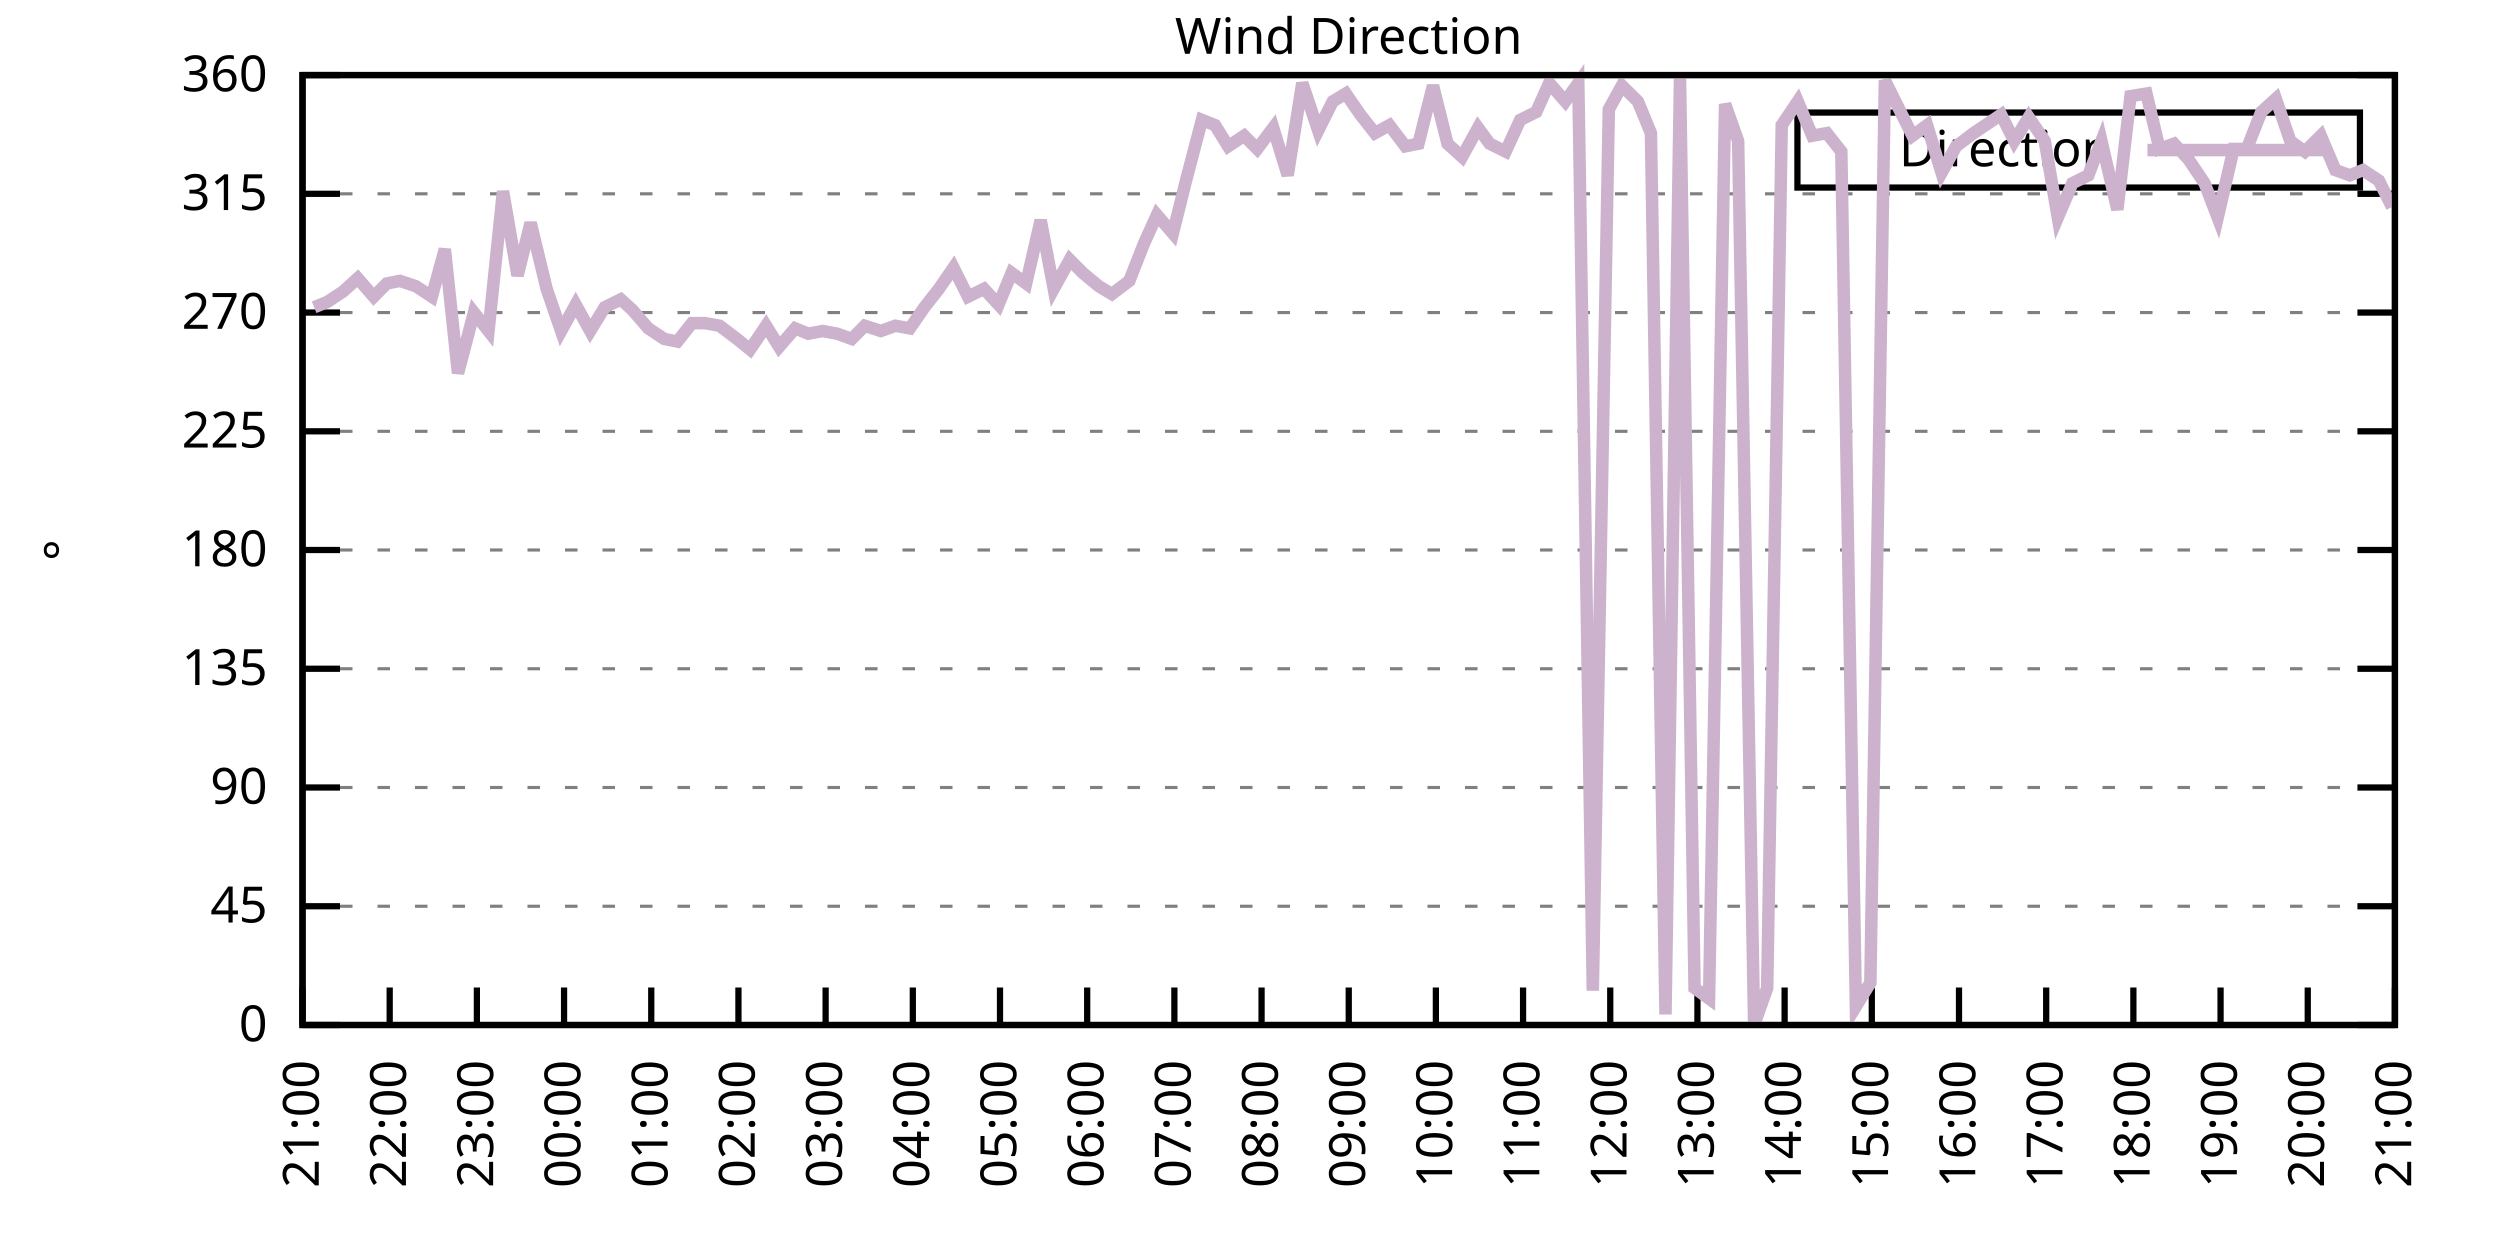
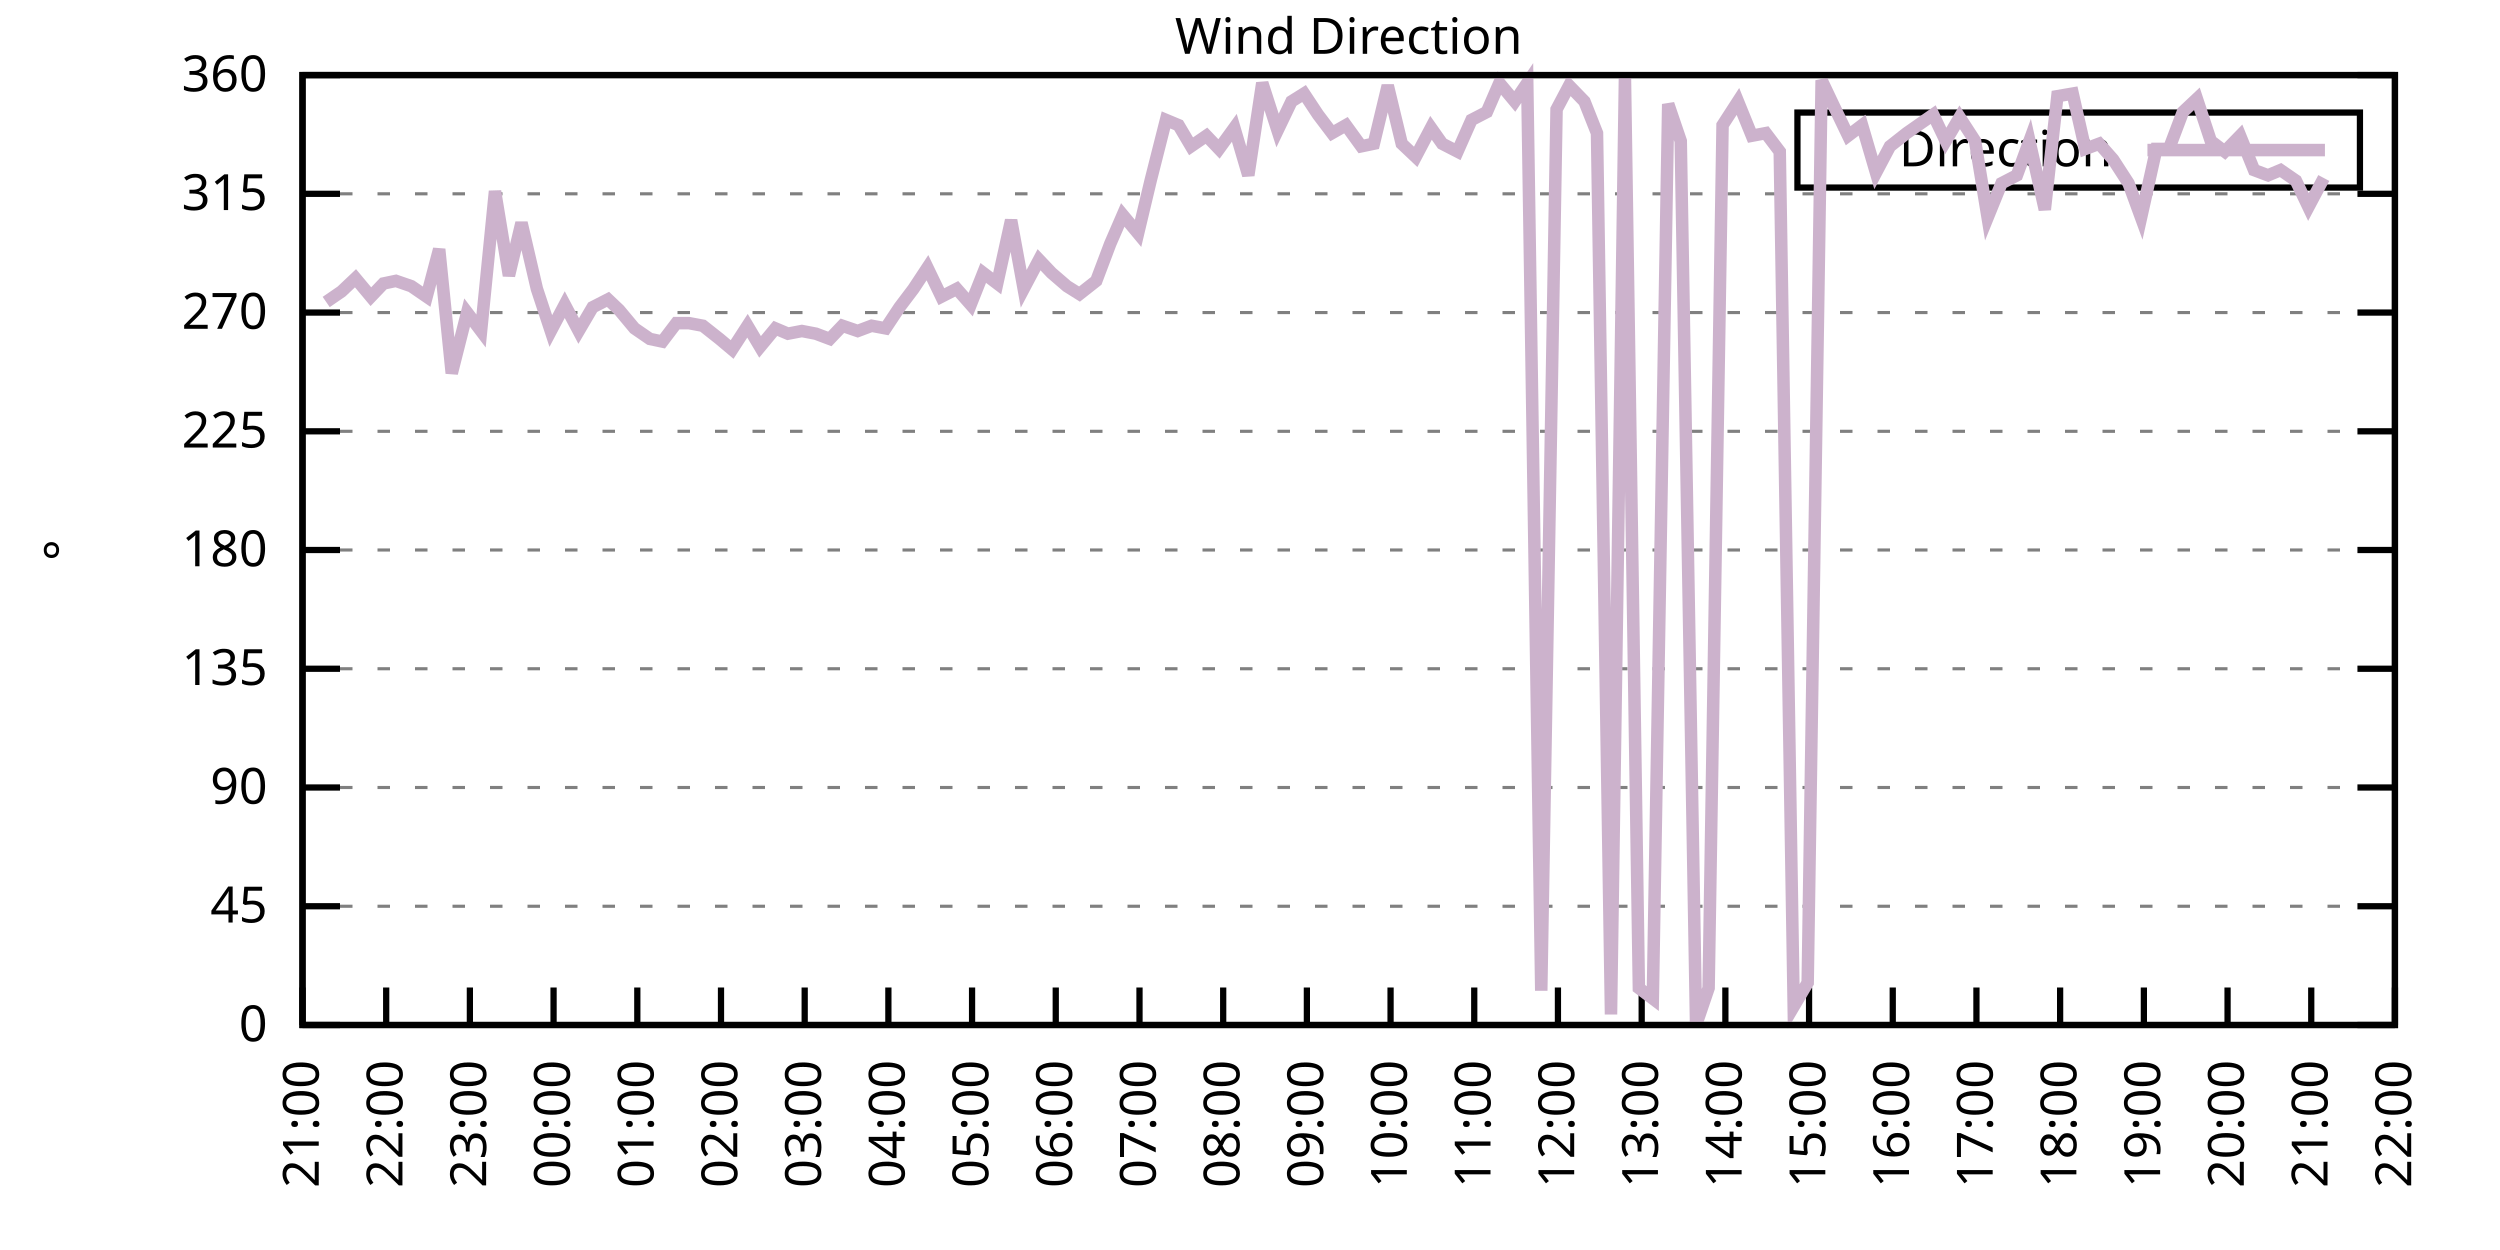
<svg xmlns="http://www.w3.org/2000/svg" xmlns:xlink="http://www.w3.org/1999/xlink" width="400" height="200" viewBox="0 0 400 200">
  <g id="gnuplot_canvas">
    <rect x="0" y="0" width="400" height="200" fill="none" />
    <defs>
      <circle id="gpDot" r="0.5" stroke-width="0.5" stroke="currentColor" />
      <path id="gpPt0" stroke-width="0.333" stroke="currentColor" d="M-1,0 h2 M0,-1 v2" />
      <path id="gpPt1" stroke-width="0.333" stroke="currentColor" d="M-1,-1 L1,1 M1,-1 L-1,1" />
      <path id="gpPt2" stroke-width="0.333" stroke="currentColor" d="M-1,0 L1,0 M0,-1 L0,1 M-1,-1 L1,1 M-1,1 L1,-1" />
      <rect id="gpPt3" stroke-width="0.333" stroke="currentColor" x="-1" y="-1" width="2" height="2" />
      <rect id="gpPt4" stroke-width="0.333" stroke="currentColor" fill="currentColor" x="-1" y="-1" width="2" height="2" />
      <circle id="gpPt5" stroke-width="0.333" stroke="currentColor" cx="0" cy="0" r="1" />
      <use xlink:href="#gpPt5" id="gpPt6" fill="currentColor" stroke="none" />
      <path id="gpPt7" stroke-width="0.333" stroke="currentColor" d="M0,-1.33 L-1.33,0.67 L1.33,0.67 z" />
      <use xlink:href="#gpPt7" id="gpPt8" fill="currentColor" stroke="none" />
      <use xlink:href="#gpPt7" id="gpPt9" stroke="currentColor" transform="rotate(180)" />
      <use xlink:href="#gpPt9" id="gpPt10" fill="currentColor" stroke="none" />
      <use xlink:href="#gpPt3" id="gpPt11" stroke="currentColor" transform="rotate(45)" />
      <use xlink:href="#gpPt11" id="gpPt12" fill="currentColor" stroke="none" />
      <path id="gpPt13" stroke-width="0.333" stroke="currentColor" d="M0,1.330 L1.265,0.411 L0.782,-1.067 L-0.782,-1.076 L-1.265,0.411 z" />
      <use xlink:href="#gpPt13" id="gpPt14" fill="currentColor" stroke="none" />
      <filter id="textbox" filterUnits="objectBoundingBox" x="0" y="0" height="1" width="1">
        <feFlood flood-color="white" flood-opacity="1" result="bgnd" />
        <feComposite in="SourceGraphic" in2="bgnd" operator="atop" />
      </filter>
      <filter id="greybox" filterUnits="objectBoundingBox" x="0" y="0" height="1" width="1">
        <feFlood flood-color="lightgrey" flood-opacity="1" result="grey" />
        <feComposite in="SourceGraphic" in2="grey" operator="atop" />
      </filter>
    </defs>
    <g fill="none" color="white" stroke="currentColor" stroke-width="1.00" stroke-linecap="butt" stroke-linejoin="miter">
</g>
    <g fill="none" color="black" stroke="currentColor" stroke-width="1.00" stroke-linecap="butt" stroke-linejoin="miter">
      <g stroke="none" shape-rendering="crispEdges">
        <polygon fill="rgb(255, 255, 255)" points="48.40,164.00 383.18,164.00 383.18,12.02 48.40,12.02 " />
      </g>
    </g>
    <g fill="none" color="black" stroke="currentColor" stroke-width="1.00" stroke-linecap="butt" stroke-linejoin="miter">
</g>
    <g fill="none" color="black" stroke="black" stroke-width="0.50" stroke-linecap="butt" stroke-linejoin="miter">
</g>
    <g fill="none" color="gray" stroke="currentColor" stroke-width="0.50" stroke-linecap="butt" stroke-linejoin="miter">
      <path stroke="gray" stroke-dasharray="2,4" class="gridline" d="M48.40,164.00 L383.19,164.00  " />
    </g>
    <g fill="none" color="gray" stroke="gray" stroke-width="1.00" stroke-linecap="butt" stroke-linejoin="miter">
</g>
    <g fill="none" color="black" stroke="currentColor" stroke-width="1.00" stroke-linecap="butt" stroke-linejoin="miter">
      <path stroke="black" d="M48.40,164.00 L54.40,164.00 M383.19,164.00 L377.19,164.00  " />
      <g transform="translate(42.80,166.60)" stroke="none" fill="black" font-family="Sans" font-size="8.00" text-anchor="end">
        <text>
          <tspan font-family="Sans"> 0</tspan>
        </text>
      </g>
    </g>
    <g fill="none" color="black" stroke="currentColor" stroke-width="1.00" stroke-linecap="butt" stroke-linejoin="miter">
</g>
    <g fill="none" color="black" stroke="black" stroke-width="0.50" stroke-linecap="butt" stroke-linejoin="miter">
</g>
    <g fill="none" color="gray" stroke="currentColor" stroke-width="0.50" stroke-linecap="butt" stroke-linejoin="miter">
      <path stroke="gray" stroke-dasharray="2,4" class="gridline" d="M48.40,145.00 L383.19,145.00  " />
    </g>
    <g fill="none" color="gray" stroke="gray" stroke-width="1.00" stroke-linecap="butt" stroke-linejoin="miter">
</g>
    <g fill="none" color="black" stroke="currentColor" stroke-width="1.00" stroke-linecap="butt" stroke-linejoin="miter">
      <path stroke="black" d="M48.40,145.00 L54.40,145.00 M383.19,145.00 L377.19,145.00  " />
      <g transform="translate(42.80,147.60)" stroke="none" fill="black" font-family="Sans" font-size="8.00" text-anchor="end">
        <text>
          <tspan font-family="Sans"> 45</tspan>
        </text>
      </g>
    </g>
    <g fill="none" color="black" stroke="currentColor" stroke-width="1.00" stroke-linecap="butt" stroke-linejoin="miter">
</g>
    <g fill="none" color="black" stroke="black" stroke-width="0.50" stroke-linecap="butt" stroke-linejoin="miter">
</g>
    <g fill="none" color="gray" stroke="currentColor" stroke-width="0.50" stroke-linecap="butt" stroke-linejoin="miter">
      <path stroke="gray" stroke-dasharray="2,4" class="gridline" d="M48.40,126.00 L383.19,126.00  " />
    </g>
    <g fill="none" color="gray" stroke="gray" stroke-width="1.00" stroke-linecap="butt" stroke-linejoin="miter">
</g>
    <g fill="none" color="black" stroke="currentColor" stroke-width="1.00" stroke-linecap="butt" stroke-linejoin="miter">
      <path stroke="black" d="M48.40,126.00 L54.40,126.00 M383.19,126.00 L377.19,126.00  " />
      <g transform="translate(42.80,128.60)" stroke="none" fill="black" font-family="Sans" font-size="8.00" text-anchor="end">
        <text>
          <tspan font-family="Sans"> 90</tspan>
        </text>
      </g>
    </g>
    <g fill="none" color="black" stroke="currentColor" stroke-width="1.00" stroke-linecap="butt" stroke-linejoin="miter">
</g>
    <g fill="none" color="black" stroke="black" stroke-width="0.50" stroke-linecap="butt" stroke-linejoin="miter">
</g>
    <g fill="none" color="gray" stroke="currentColor" stroke-width="0.50" stroke-linecap="butt" stroke-linejoin="miter">
      <path stroke="gray" stroke-dasharray="2,4" class="gridline" d="M48.40,107.00 L383.19,107.00  " />
    </g>
    <g fill="none" color="gray" stroke="gray" stroke-width="1.00" stroke-linecap="butt" stroke-linejoin="miter">
</g>
    <g fill="none" color="black" stroke="currentColor" stroke-width="1.00" stroke-linecap="butt" stroke-linejoin="miter">
      <path stroke="black" d="M48.40,107.00 L54.40,107.00 M383.19,107.00 L377.19,107.00  " />
      <g transform="translate(42.80,109.60)" stroke="none" fill="black" font-family="Sans" font-size="8.00" text-anchor="end">
        <text>
          <tspan font-family="Sans"> 135</tspan>
        </text>
      </g>
    </g>
    <g fill="none" color="black" stroke="currentColor" stroke-width="1.00" stroke-linecap="butt" stroke-linejoin="miter">
</g>
    <g fill="none" color="black" stroke="black" stroke-width="0.50" stroke-linecap="butt" stroke-linejoin="miter">
</g>
    <g fill="none" color="gray" stroke="currentColor" stroke-width="0.50" stroke-linecap="butt" stroke-linejoin="miter">
      <path stroke="gray" stroke-dasharray="2,4" class="gridline" d="M48.40,88.00 L383.19,88.00  " />
    </g>
    <g fill="none" color="gray" stroke="gray" stroke-width="1.00" stroke-linecap="butt" stroke-linejoin="miter">
</g>
    <g fill="none" color="black" stroke="currentColor" stroke-width="1.00" stroke-linecap="butt" stroke-linejoin="miter">
      <path stroke="black" d="M48.40,88.00 L54.40,88.00 M383.19,88.00 L377.19,88.00  " />
      <g transform="translate(42.80,90.60)" stroke="none" fill="black" font-family="Sans" font-size="8.00" text-anchor="end">
        <text>
          <tspan font-family="Sans"> 180</tspan>
        </text>
      </g>
    </g>
    <g fill="none" color="black" stroke="currentColor" stroke-width="1.00" stroke-linecap="butt" stroke-linejoin="miter">
</g>
    <g fill="none" color="black" stroke="black" stroke-width="0.50" stroke-linecap="butt" stroke-linejoin="miter">
</g>
    <g fill="none" color="gray" stroke="currentColor" stroke-width="0.50" stroke-linecap="butt" stroke-linejoin="miter">
      <path stroke="gray" stroke-dasharray="2,4" class="gridline" d="M48.40,69.01 L383.19,69.01  " />
    </g>
    <g fill="none" color="gray" stroke="gray" stroke-width="1.00" stroke-linecap="butt" stroke-linejoin="miter">
</g>
    <g fill="none" color="black" stroke="currentColor" stroke-width="1.00" stroke-linecap="butt" stroke-linejoin="miter">
      <path stroke="black" d="M48.40,69.01 L54.40,69.01 M383.19,69.01 L377.19,69.01  " />
      <g transform="translate(42.80,71.61)" stroke="none" fill="black" font-family="Sans" font-size="8.00" text-anchor="end">
        <text>
          <tspan font-family="Sans"> 225</tspan>
        </text>
      </g>
    </g>
    <g fill="none" color="black" stroke="currentColor" stroke-width="1.00" stroke-linecap="butt" stroke-linejoin="miter">
</g>
    <g fill="none" color="black" stroke="black" stroke-width="0.50" stroke-linecap="butt" stroke-linejoin="miter">
</g>
    <g fill="none" color="gray" stroke="currentColor" stroke-width="0.50" stroke-linecap="butt" stroke-linejoin="miter">
      <path stroke="gray" stroke-dasharray="2,4" class="gridline" d="M48.40,50.01 L383.19,50.01  " />
    </g>
    <g fill="none" color="gray" stroke="gray" stroke-width="1.00" stroke-linecap="butt" stroke-linejoin="miter">
</g>
    <g fill="none" color="black" stroke="currentColor" stroke-width="1.00" stroke-linecap="butt" stroke-linejoin="miter">
      <path stroke="black" d="M48.40,50.01 L54.40,50.01 M383.19,50.01 L377.19,50.01  " />
      <g transform="translate(42.80,52.61)" stroke="none" fill="black" font-family="Sans" font-size="8.00" text-anchor="end">
        <text>
          <tspan font-family="Sans"> 270</tspan>
        </text>
      </g>
    </g>
    <g fill="none" color="black" stroke="currentColor" stroke-width="1.00" stroke-linecap="butt" stroke-linejoin="miter">
</g>
    <g fill="none" color="black" stroke="black" stroke-width="0.50" stroke-linecap="butt" stroke-linejoin="miter">
</g>
    <g fill="none" color="gray" stroke="currentColor" stroke-width="0.50" stroke-linecap="butt" stroke-linejoin="miter">
      <path stroke="gray" stroke-dasharray="2,4" class="gridline" d="M48.40,31.01 L383.19,31.01  " />
    </g>
    <g fill="none" color="gray" stroke="gray" stroke-width="1.00" stroke-linecap="butt" stroke-linejoin="miter">
</g>
    <g fill="none" color="black" stroke="currentColor" stroke-width="1.00" stroke-linecap="butt" stroke-linejoin="miter">
      <path stroke="black" d="M48.40,31.01 L54.40,31.01 M383.19,31.01 L377.19,31.01  " />
      <g transform="translate(42.80,33.61)" stroke="none" fill="black" font-family="Sans" font-size="8.00" text-anchor="end">
        <text>
          <tspan font-family="Sans"> 315</tspan>
        </text>
      </g>
    </g>
    <g fill="none" color="black" stroke="currentColor" stroke-width="1.00" stroke-linecap="butt" stroke-linejoin="miter">
</g>
    <g fill="none" color="black" stroke="black" stroke-width="0.50" stroke-linecap="butt" stroke-linejoin="miter">
</g>
    <g fill="none" color="gray" stroke="currentColor" stroke-width="0.50" stroke-linecap="butt" stroke-linejoin="miter">
      <path stroke="gray" stroke-dasharray="2,4" class="gridline" d="M48.40,12.01 L383.19,12.01  " />
    </g>
    <g fill="none" color="gray" stroke="gray" stroke-width="1.00" stroke-linecap="butt" stroke-linejoin="miter">
</g>
    <g fill="none" color="black" stroke="currentColor" stroke-width="1.00" stroke-linecap="butt" stroke-linejoin="miter">
      <path stroke="black" d="M48.40,12.01 L54.40,12.01 M383.19,12.01 L377.19,12.01  " />
      <g transform="translate(42.80,14.61)" stroke="none" fill="black" font-family="Sans" font-size="8.00" text-anchor="end">
        <text>
          <tspan font-family="Sans"> 360</tspan>
        </text>
      </g>
    </g>
    <g fill="none" color="black" stroke="currentColor" stroke-width="1.00" stroke-linecap="butt" stroke-linejoin="miter">
      <path stroke="black" d="M48.40,164.00 L48.40,158.00  " />
      <g transform="translate(51.00,169.60) rotate(270.00)" stroke="none" fill="black" font-family="Sans" font-size="8.00" text-anchor="end">
        <text>
          <tspan font-family="Sans">21:00</tspan>
        </text>
      </g>
    </g>
    <g fill="none" color="black" stroke="currentColor" stroke-width="1.00" stroke-linecap="butt" stroke-linejoin="miter">
-       <path stroke="black" d="M62.35,164.00 L62.35,158.00  " />
-       <g transform="translate(64.95,169.60) rotate(270.00)" stroke="none" fill="black" font-family="Sans" font-size="8.00" text-anchor="end">
+       <path stroke="black" d="M61.79,164.00 L61.79,158.00  " />
+       <g transform="translate(64.39,169.60) rotate(270.00)" stroke="none" fill="black" font-family="Sans" font-size="8.00" text-anchor="end">
        <text>
          <tspan font-family="Sans">22:00</tspan>
        </text>
      </g>
    </g>
    <g fill="none" color="black" stroke="currentColor" stroke-width="1.00" stroke-linecap="butt" stroke-linejoin="miter">
-       <path stroke="black" d="M76.30,164.00 L76.30,158.00  " />
-       <g transform="translate(78.90,169.60) rotate(270.00)" stroke="none" fill="black" font-family="Sans" font-size="8.00" text-anchor="end">
+       <path stroke="black" d="M75.18,164.00 L75.18,158.00  " />
+       <g transform="translate(77.78,169.60) rotate(270.00)" stroke="none" fill="black" font-family="Sans" font-size="8.00" text-anchor="end">
        <text>
          <tspan font-family="Sans">23:00</tspan>
        </text>
      </g>
    </g>
    <g fill="none" color="black" stroke="currentColor" stroke-width="1.00" stroke-linecap="butt" stroke-linejoin="miter">
-       <path stroke="black" d="M90.25,164.00 L90.25,158.00  " />
-       <g transform="translate(92.85,169.60) rotate(270.00)" stroke="none" fill="black" font-family="Sans" font-size="8.00" text-anchor="end">
+       <path stroke="black" d="M88.57,164.00 L88.57,158.00  " />
+       <g transform="translate(91.17,169.60) rotate(270.00)" stroke="none" fill="black" font-family="Sans" font-size="8.00" text-anchor="end">
        <text>
          <tspan font-family="Sans">00:00</tspan>
        </text>
      </g>
    </g>
    <g fill="none" color="black" stroke="currentColor" stroke-width="1.00" stroke-linecap="butt" stroke-linejoin="miter">
-       <path stroke="black" d="M104.20,164.00 L104.20,158.00  " />
-       <g transform="translate(106.80,169.60) rotate(270.00)" stroke="none" fill="black" font-family="Sans" font-size="8.00" text-anchor="end">
+       <path stroke="black" d="M101.97,164.00 L101.97,158.00  " />
+       <g transform="translate(104.57,169.60) rotate(270.00)" stroke="none" fill="black" font-family="Sans" font-size="8.00" text-anchor="end">
        <text>
          <tspan font-family="Sans">01:00</tspan>
        </text>
      </g>
    </g>
    <g fill="none" color="black" stroke="currentColor" stroke-width="1.00" stroke-linecap="butt" stroke-linejoin="miter">
-       <path stroke="black" d="M118.15,164.00 L118.15,158.00  " />
-       <g transform="translate(120.75,169.60) rotate(270.00)" stroke="none" fill="black" font-family="Sans" font-size="8.00" text-anchor="end">
+       <path stroke="black" d="M115.36,164.00 L115.36,158.00  " />
+       <g transform="translate(117.96,169.60) rotate(270.00)" stroke="none" fill="black" font-family="Sans" font-size="8.00" text-anchor="end">
        <text>
          <tspan font-family="Sans">02:00</tspan>
        </text>
      </g>
    </g>
    <g fill="none" color="black" stroke="currentColor" stroke-width="1.00" stroke-linecap="butt" stroke-linejoin="miter">
-       <path stroke="black" d="M132.10,164.00 L132.10,158.00  " />
-       <g transform="translate(134.70,169.60) rotate(270.00)" stroke="none" fill="black" font-family="Sans" font-size="8.00" text-anchor="end">
+       <path stroke="black" d="M128.75,164.00 L128.75,158.00  " />
+       <g transform="translate(131.35,169.60) rotate(270.00)" stroke="none" fill="black" font-family="Sans" font-size="8.00" text-anchor="end">
        <text>
          <tspan font-family="Sans">03:00</tspan>
        </text>
      </g>
    </g>
    <g fill="none" color="black" stroke="currentColor" stroke-width="1.00" stroke-linecap="butt" stroke-linejoin="miter">
-       <path stroke="black" d="M146.05,164.00 L146.05,158.00  " />
-       <g transform="translate(148.65,169.60) rotate(270.00)" stroke="none" fill="black" font-family="Sans" font-size="8.00" text-anchor="end">
+       <path stroke="black" d="M142.14,164.00 L142.14,158.00  " />
+       <g transform="translate(144.74,169.60) rotate(270.00)" stroke="none" fill="black" font-family="Sans" font-size="8.00" text-anchor="end">
        <text>
          <tspan font-family="Sans">04:00</tspan>
        </text>
      </g>
    </g>
    <g fill="none" color="black" stroke="currentColor" stroke-width="1.00" stroke-linecap="butt" stroke-linejoin="miter">
-       <path stroke="black" d="M160.00,164.00 L160.00,158.00  " />
-       <g transform="translate(162.60,169.60) rotate(270.00)" stroke="none" fill="black" font-family="Sans" font-size="8.00" text-anchor="end">
+       <path stroke="black" d="M155.53,164.00 L155.53,158.00  " />
+       <g transform="translate(158.13,169.60) rotate(270.00)" stroke="none" fill="black" font-family="Sans" font-size="8.00" text-anchor="end">
        <text>
          <tspan font-family="Sans">05:00</tspan>
        </text>
      </g>
    </g>
    <g fill="none" color="black" stroke="currentColor" stroke-width="1.00" stroke-linecap="butt" stroke-linejoin="miter">
-       <path stroke="black" d="M173.95,164.00 L173.95,158.00  " />
-       <g transform="translate(176.55,169.60) rotate(270.00)" stroke="none" fill="black" font-family="Sans" font-size="8.00" text-anchor="end">
+       <path stroke="black" d="M168.92,164.00 L168.92,158.00  " />
+       <g transform="translate(171.52,169.60) rotate(270.00)" stroke="none" fill="black" font-family="Sans" font-size="8.00" text-anchor="end">
        <text>
          <tspan font-family="Sans">06:00</tspan>
        </text>
      </g>
    </g>
    <g fill="none" color="black" stroke="currentColor" stroke-width="1.00" stroke-linecap="butt" stroke-linejoin="miter">
-       <path stroke="black" d="M187.90,164.00 L187.90,158.00  " />
-       <g transform="translate(190.50,169.60) rotate(270.00)" stroke="none" fill="black" font-family="Sans" font-size="8.00" text-anchor="end">
+       <path stroke="black" d="M182.32,164.00 L182.32,158.00  " />
+       <g transform="translate(184.92,169.60) rotate(270.00)" stroke="none" fill="black" font-family="Sans" font-size="8.00" text-anchor="end">
        <text>
          <tspan font-family="Sans">07:00</tspan>
        </text>
      </g>
    </g>
    <g fill="none" color="black" stroke="currentColor" stroke-width="1.00" stroke-linecap="butt" stroke-linejoin="miter">
-       <path stroke="black" d="M201.85,164.00 L201.85,158.00  " />
-       <g transform="translate(204.45,169.60) rotate(270.00)" stroke="none" fill="black" font-family="Sans" font-size="8.00" text-anchor="end">
+       <path stroke="black" d="M195.71,164.00 L195.71,158.00  " />
+       <g transform="translate(198.31,169.60) rotate(270.00)" stroke="none" fill="black" font-family="Sans" font-size="8.00" text-anchor="end">
        <text>
          <tspan font-family="Sans">08:00</tspan>
        </text>
      </g>
    </g>
    <g fill="none" color="black" stroke="currentColor" stroke-width="1.00" stroke-linecap="butt" stroke-linejoin="miter">
-       <path stroke="black" d="M215.80,164.00 L215.80,158.00  " />
-       <g transform="translate(218.40,169.60) rotate(270.00)" stroke="none" fill="black" font-family="Sans" font-size="8.00" text-anchor="end">
+       <path stroke="black" d="M209.10,164.00 L209.10,158.00  " />
+       <g transform="translate(211.70,169.60) rotate(270.00)" stroke="none" fill="black" font-family="Sans" font-size="8.00" text-anchor="end">
        <text>
          <tspan font-family="Sans">09:00</tspan>
        </text>
      </g>
    </g>
    <g fill="none" color="black" stroke="currentColor" stroke-width="1.00" stroke-linecap="butt" stroke-linejoin="miter">
-       <path stroke="black" d="M229.74,164.00 L229.74,158.00  " />
-       <g transform="translate(232.34,169.60) rotate(270.00)" stroke="none" fill="black" font-family="Sans" font-size="8.00" text-anchor="end">
+       <path stroke="black" d="M222.49,164.00 L222.49,158.00  " />
+       <g transform="translate(225.09,169.60) rotate(270.00)" stroke="none" fill="black" font-family="Sans" font-size="8.00" text-anchor="end">
        <text>
          <tspan font-family="Sans">10:00</tspan>
        </text>
      </g>
    </g>
    <g fill="none" color="black" stroke="currentColor" stroke-width="1.00" stroke-linecap="butt" stroke-linejoin="miter">
-       <path stroke="black" d="M243.69,164.00 L243.69,158.00  " />
-       <g transform="translate(246.29,169.60) rotate(270.00)" stroke="none" fill="black" font-family="Sans" font-size="8.00" text-anchor="end">
+       <path stroke="black" d="M235.88,164.00 L235.88,158.00  " />
+       <g transform="translate(238.48,169.60) rotate(270.00)" stroke="none" fill="black" font-family="Sans" font-size="8.00" text-anchor="end">
        <text>
          <tspan font-family="Sans">11:00</tspan>
        </text>
      </g>
    </g>
    <g fill="none" color="black" stroke="currentColor" stroke-width="1.00" stroke-linecap="butt" stroke-linejoin="miter">
-       <path stroke="black" d="M257.64,164.00 L257.64,158.00  " />
-       <g transform="translate(260.24,169.60) rotate(270.00)" stroke="none" fill="black" font-family="Sans" font-size="8.00" text-anchor="end">
+       <path stroke="black" d="M249.27,164.00 L249.27,158.00  " />
+       <g transform="translate(251.87,169.60) rotate(270.00)" stroke="none" fill="black" font-family="Sans" font-size="8.00" text-anchor="end">
        <text>
          <tspan font-family="Sans">12:00</tspan>
        </text>
      </g>
    </g>
    <g fill="none" color="black" stroke="currentColor" stroke-width="1.00" stroke-linecap="butt" stroke-linejoin="miter">
-       <path stroke="black" d="M271.59,164.00 L271.59,158.00  " />
-       <g transform="translate(274.19,169.60) rotate(270.00)" stroke="none" fill="black" font-family="Sans" font-size="8.00" text-anchor="end">
+       <path stroke="black" d="M262.67,164.00 L262.67,158.00  " />
+       <g transform="translate(265.27,169.60) rotate(270.00)" stroke="none" fill="black" font-family="Sans" font-size="8.00" text-anchor="end">
        <text>
          <tspan font-family="Sans">13:00</tspan>
        </text>
      </g>
    </g>
    <g fill="none" color="black" stroke="currentColor" stroke-width="1.00" stroke-linecap="butt" stroke-linejoin="miter">
-       <path stroke="black" d="M285.54,164.00 L285.54,158.00  " />
-       <g transform="translate(288.14,169.60) rotate(270.00)" stroke="none" fill="black" font-family="Sans" font-size="8.00" text-anchor="end">
+       <path stroke="black" d="M276.06,164.00 L276.06,158.00  " />
+       <g transform="translate(278.66,169.60) rotate(270.00)" stroke="none" fill="black" font-family="Sans" font-size="8.00" text-anchor="end">
        <text>
          <tspan font-family="Sans">14:00</tspan>
        </text>
      </g>
    </g>
    <g fill="none" color="black" stroke="currentColor" stroke-width="1.00" stroke-linecap="butt" stroke-linejoin="miter">
-       <path stroke="black" d="M299.49,164.00 L299.49,158.00  " />
-       <g transform="translate(302.09,169.60) rotate(270.00)" stroke="none" fill="black" font-family="Sans" font-size="8.00" text-anchor="end">
+       <path stroke="black" d="M289.45,164.00 L289.45,158.00  " />
+       <g transform="translate(292.05,169.60) rotate(270.00)" stroke="none" fill="black" font-family="Sans" font-size="8.00" text-anchor="end">
        <text>
          <tspan font-family="Sans">15:00</tspan>
        </text>
      </g>
    </g>
    <g fill="none" color="black" stroke="currentColor" stroke-width="1.00" stroke-linecap="butt" stroke-linejoin="miter">
-       <path stroke="black" d="M313.44,164.00 L313.44,158.00  " />
-       <g transform="translate(316.04,169.60) rotate(270.00)" stroke="none" fill="black" font-family="Sans" font-size="8.00" text-anchor="end">
+       <path stroke="black" d="M302.84,164.00 L302.84,158.00  " />
+       <g transform="translate(305.44,169.60) rotate(270.00)" stroke="none" fill="black" font-family="Sans" font-size="8.00" text-anchor="end">
        <text>
          <tspan font-family="Sans">16:00</tspan>
        </text>
      </g>
    </g>
    <g fill="none" color="black" stroke="currentColor" stroke-width="1.00" stroke-linecap="butt" stroke-linejoin="miter">
-       <path stroke="black" d="M327.39,164.00 L327.39,158.00  " />
-       <g transform="translate(329.99,169.60) rotate(270.00)" stroke="none" fill="black" font-family="Sans" font-size="8.00" text-anchor="end">
+       <path stroke="black" d="M316.23,164.00 L316.23,158.00  " />
+       <g transform="translate(318.83,169.60) rotate(270.00)" stroke="none" fill="black" font-family="Sans" font-size="8.00" text-anchor="end">
        <text>
          <tspan font-family="Sans">17:00</tspan>
        </text>
      </g>
    </g>
    <g fill="none" color="black" stroke="currentColor" stroke-width="1.00" stroke-linecap="butt" stroke-linejoin="miter">
-       <path stroke="black" d="M341.34,164.00 L341.34,158.00  " />
-       <g transform="translate(343.94,169.60) rotate(270.00)" stroke="none" fill="black" font-family="Sans" font-size="8.00" text-anchor="end">
+       <path stroke="black" d="M329.62,164.00 L329.62,158.00  " />
+       <g transform="translate(332.22,169.60) rotate(270.00)" stroke="none" fill="black" font-family="Sans" font-size="8.00" text-anchor="end">
        <text>
          <tspan font-family="Sans">18:00</tspan>
        </text>
      </g>
    </g>
    <g fill="none" color="black" stroke="currentColor" stroke-width="1.00" stroke-linecap="butt" stroke-linejoin="miter">
-       <path stroke="black" d="M355.29,164.00 L355.29,158.00  " />
-       <g transform="translate(357.89,169.60) rotate(270.00)" stroke="none" fill="black" font-family="Sans" font-size="8.00" text-anchor="end">
+       <path stroke="black" d="M343.02,164.00 L343.02,158.00  " />
+       <g transform="translate(345.62,169.60) rotate(270.00)" stroke="none" fill="black" font-family="Sans" font-size="8.00" text-anchor="end">
        <text>
          <tspan font-family="Sans">19:00</tspan>
        </text>
      </g>
    </g>
    <g fill="none" color="black" stroke="currentColor" stroke-width="1.00" stroke-linecap="butt" stroke-linejoin="miter">
-       <path stroke="black" d="M369.24,164.00 L369.24,158.00  " />
-       <g transform="translate(371.84,169.60) rotate(270.00)" stroke="none" fill="black" font-family="Sans" font-size="8.00" text-anchor="end">
+       <path stroke="black" d="M356.41,164.00 L356.41,158.00  " />
+       <g transform="translate(359.01,169.60) rotate(270.00)" stroke="none" fill="black" font-family="Sans" font-size="8.00" text-anchor="end">
        <text>
          <tspan font-family="Sans">20:00</tspan>
+         </text>
+       </g>
+     </g>
+     <g fill="none" color="black" stroke="currentColor" stroke-width="1.00" stroke-linecap="butt" stroke-linejoin="miter">
+       <path stroke="black" d="M369.80,164.00 L369.80,158.00  " />
+       <g transform="translate(372.40,169.60) rotate(270.00)" stroke="none" fill="black" font-family="Sans" font-size="8.00" text-anchor="end">
+         <text>
+           <tspan font-family="Sans">21:00</tspan>
        </text>
      </g>
    </g>
    <g fill="none" color="black" stroke="currentColor" stroke-width="1.00" stroke-linecap="butt" stroke-linejoin="miter">
      <path stroke="black" d="M383.19,164.00 L383.19,158.00  " />
      <g transform="translate(385.79,169.60) rotate(270.00)" stroke="none" fill="black" font-family="Sans" font-size="8.00" text-anchor="end">
        <text>
-           <tspan font-family="Sans">21:00</tspan>
+           <tspan font-family="Sans">22:00</tspan>
        </text>
      </g>
    </g>
    <g fill="none" color="black" stroke="currentColor" stroke-width="1.00" stroke-linecap="butt" stroke-linejoin="miter">
</g>
    <g fill="none" color="black" stroke="currentColor" stroke-width="1.00" stroke-linecap="butt" stroke-linejoin="miter">
      <path stroke="black" d="M48.40,12.01 L48.40,164.00 L383.19,164.00 L383.19,12.01 L48.40,12.01 Z  " />
    </g>
    <g fill="none" color="black" stroke="currentColor" stroke-width="1.00" stroke-linecap="butt" stroke-linejoin="miter">
</g>
    <g fill="none" color="black" stroke="currentColor" stroke-width="1.00" stroke-linecap="butt" stroke-linejoin="miter">
      <path stroke="black" d="M287.59,30.01 L287.59,18.01 L377.59,18.01 L377.59,30.01 L287.59,30.01 Z  " />
    </g>
    <g id="Wind_direction_plot_1">
      <g fill="none" color="white" stroke="black" stroke-width="2.00" stroke-linecap="butt" stroke-linejoin="miter">
</g>
      <g fill="none" color="black" stroke="currentColor" stroke-width="2.00" stroke-linecap="butt" stroke-linejoin="miter">
        <g transform="translate(337.99,26.61)" stroke="none" fill="black" font-family="Sans" font-size="8.00" text-anchor="end">
          <text>
            <tspan font-family="Sans">Direction</tspan>
          </text>
        </g>
      </g>
      <g fill="none" color="black" stroke="currentColor" stroke-width="2.00" stroke-linecap="butt" stroke-linejoin="miter">
-         <path stroke="rgb(204, 178, 204)" d="M343.59,24.01 L371.99,24.01 M50.26,49.16 L52.35,48.32 L54.91,46.63 L57.23,44.52 L59.79,47.47 L61.88,45.36   L63.98,44.94 L66.53,45.79 L69.09,47.47 L71.18,39.87 L73.28,59.72 L75.83,50.01 L78.16,52.96 L80.48,30.59   L82.81,44.10 L84.90,35.65 L87.46,46.21 L89.78,52.96 L92.11,48.74 L94.43,52.96 L96.76,49.16 L99.32,47.90   L101.18,49.59 L103.73,52.54 L106.29,54.23 L108.38,54.65 L110.71,51.70 L112.80,51.70 L115.13,52.12 L117.92,54.23   L120.01,55.92 L122.57,52.12 L124.66,55.50 L127.22,52.54 L129.31,53.39 L131.63,52.96 L133.96,53.39 L136.28,54.23   L138.37,52.12 L140.93,52.96 L143.26,52.12 L145.58,52.54 L147.91,49.16 L150.23,46.21 L152.56,42.83 L154.88,47.47   L157.44,46.21 L159.76,48.74 L161.86,43.67 L164.18,45.36 L166.51,35.23 L168.60,46.21 L171.16,41.56 L173.25,43.67   L175.81,45.79 L177.90,47.05 L180.69,44.94 L183.01,39.03 L185.11,34.39 L187.66,37.34 L189.76,28.90 L192.31,19.19   L194.41,20.03 L196.50,23.41 L199.06,21.72 L201.15,23.83 L203.71,20.45 L206.03,28.05 L208.36,13.28 L210.91,20.88   L213.24,16.23 L215.33,14.97 L217.65,18.34 L219.98,21.30 L222.30,20.03 L224.86,23.41 L226.95,22.99 L229.28,13.70   L231.60,22.99 L233.93,25.10 L236.49,20.45 L238.35,22.99 L240.90,24.25 L243.23,19.19 L245.79,17.92 L247.88,13.28   L250.44,16.23 L252.53,13.28 L254.85,158.51 L257.41,17.50 L259.50,13.70 L262.06,16.23 L264.15,21.30 L266.48,162.31   L268.80,12.43 L271.13,158.09 L273.45,159.78 L276.01,16.65 L278.10,22.56 L280.66,164.00 L282.75,158.09 L285.08,20.03   L287.64,16.23 L289.96,21.72 L292.29,21.30 L294.61,24.25 L296.94,161.04 L299.26,157.24 L301.58,12.85 L303.68,17.08   L306.00,21.72 L308.33,20.03 L310.65,27.63 L312.98,23.41 L315.77,21.30 L320.18,18.34 L322.28,22.56 L324.60,18.77   L327.16,22.56 L329.25,34.81 L331.58,29.32 L334.13,28.05 L336.23,22.56 L338.78,33.54 L340.88,15.39 L343.43,14.97   L345.53,23.83 L347.85,22.99 L350.18,25.52 L352.73,29.32 L354.83,34.81 L357.38,23.83 L359.48,23.83 L361.80,17.92   L364.13,15.81 L366.45,22.56 L368.78,24.25 L371.33,21.72 L373.66,27.21 L375.98,28.05 L378.08,27.21 L380.63,28.90   L382.73,33.12  " />
+         <path stroke="rgb(204, 178, 204)" d="M343.59,24.01 L371.99,24.01 M52.19,48.32 L54.65,46.63 L56.88,44.52 L59.34,47.47 L61.35,45.36 L63.35,44.94   L65.81,45.79 L68.26,47.47 L70.27,39.87 L72.28,59.72 L74.74,50.01 L76.97,52.96 L79.20,30.59 L81.43,44.10   L83.44,35.65 L85.90,46.21 L88.13,52.96 L90.36,48.74 L92.59,52.96 L94.82,49.16 L97.28,47.90 L99.06,49.59   L101.52,52.54 L103.98,54.23 L105.98,54.65 L108.22,51.70 L110.22,51.70 L112.46,52.12 L115.13,54.23 L117.14,55.92   L119.60,52.12 L121.61,55.50 L124.06,52.54 L126.07,53.39 L128.30,52.96 L130.54,53.39 L132.77,54.23 L134.78,52.12   L137.23,52.96 L139.46,52.12 L141.69,52.54 L143.93,49.16 L146.16,46.21 L148.39,42.83 L150.62,47.47 L153.08,46.21   L155.31,48.74 L157.32,43.67 L159.55,45.36 L161.78,35.23 L163.79,46.21 L166.25,41.56 L168.25,43.67 L170.71,45.79   L172.72,47.05 L175.40,44.94 L177.63,39.03 L179.64,34.39 L182.09,37.34 L184.10,28.90 L186.56,19.19 L188.57,20.03   L190.57,23.41 L193.03,21.72 L195.04,23.83 L197.49,20.45 L199.73,28.05 L201.96,13.28 L204.41,20.88 L206.64,16.23   L208.65,14.97 L210.88,18.34 L213.12,21.30 L215.35,20.03 L217.80,23.41 L219.81,22.99 L222.04,13.70 L224.28,22.99   L226.51,25.10 L228.96,20.45 L230.75,22.99 L233.20,24.25 L235.44,19.19 L237.89,17.92 L239.90,13.28 L242.36,16.23   L244.36,13.28 L246.60,158.51 L249.05,17.50 L251.06,13.70 L253.51,16.23 L255.52,21.30 L257.76,162.31 L259.99,12.43   L262.22,158.09 L264.45,159.78 L266.91,16.65 L268.92,22.56 L271.37,164.00 L273.38,158.09 L275.61,20.03 L278.07,16.23   L280.30,21.72 L282.53,21.30 L284.76,24.25 L286.99,161.04 L289.23,157.24 L291.46,12.85 L293.47,17.08 L295.70,21.72   L297.93,20.03 L300.16,27.63 L302.39,23.41 L305.07,21.30 L309.31,18.34 L311.32,22.56 L313.55,18.77 L316.01,22.56   L318.02,34.81 L320.25,29.32 L322.70,28.05 L324.71,22.56 L327.17,33.54 L329.18,15.39 L331.63,14.97 L333.64,23.83   L335.87,22.99 L338.10,25.52 L340.56,29.32 L342.57,34.81 L345.02,23.83 L347.03,23.83 L349.26,17.92 L351.50,15.81   L353.73,22.56 L355.96,24.25 L358.42,21.72 L360.65,27.21 L362.88,28.05 L364.89,27.21 L367.34,28.90 L369.35,33.12   L371.81,28.48  " />
      </g>
    </g>
    <g fill="none" color="black" stroke="currentColor" stroke-width="2.00" stroke-linecap="butt" stroke-linejoin="miter">
</g>
    <g fill="none" color="black" stroke="black" stroke-width="1.00" stroke-linecap="butt" stroke-linejoin="miter">
</g>
    <g fill="none" color="black" stroke="currentColor" stroke-width="1.00" stroke-linecap="butt" stroke-linejoin="miter">
      <path stroke="black" d="M48.40,12.01 L48.40,164.00 L383.19,164.00 L383.19,12.01 L48.40,12.01 Z  " />
      <g transform="translate(12.80,88.01) rotate(270.00)" stroke="none" fill="black" font-family="Sans" font-size="8.00" text-anchor="middle">
        <text>
          <tspan font-family="Sans">°</tspan>
        </text>
      </g>
    </g>
    <g fill="none" color="black" stroke="currentColor" stroke-width="1.00" stroke-linecap="butt" stroke-linejoin="miter">
</g>
    <g fill="none" color="black" stroke="currentColor" stroke-width="1.00" stroke-linecap="butt" stroke-linejoin="miter">
      <g transform="translate(215.79,8.61)" stroke="none" fill="black" font-family="Sans" font-size="8.00" text-anchor="middle">
        <text>
          <tspan font-family="Sans">Wind Direction</tspan>
        </text>
      </g>
    </g>
    <g fill="none" color="black" stroke="currentColor" stroke-width="1.00" stroke-linecap="butt" stroke-linejoin="miter">
</g>
  </g>
</svg>
